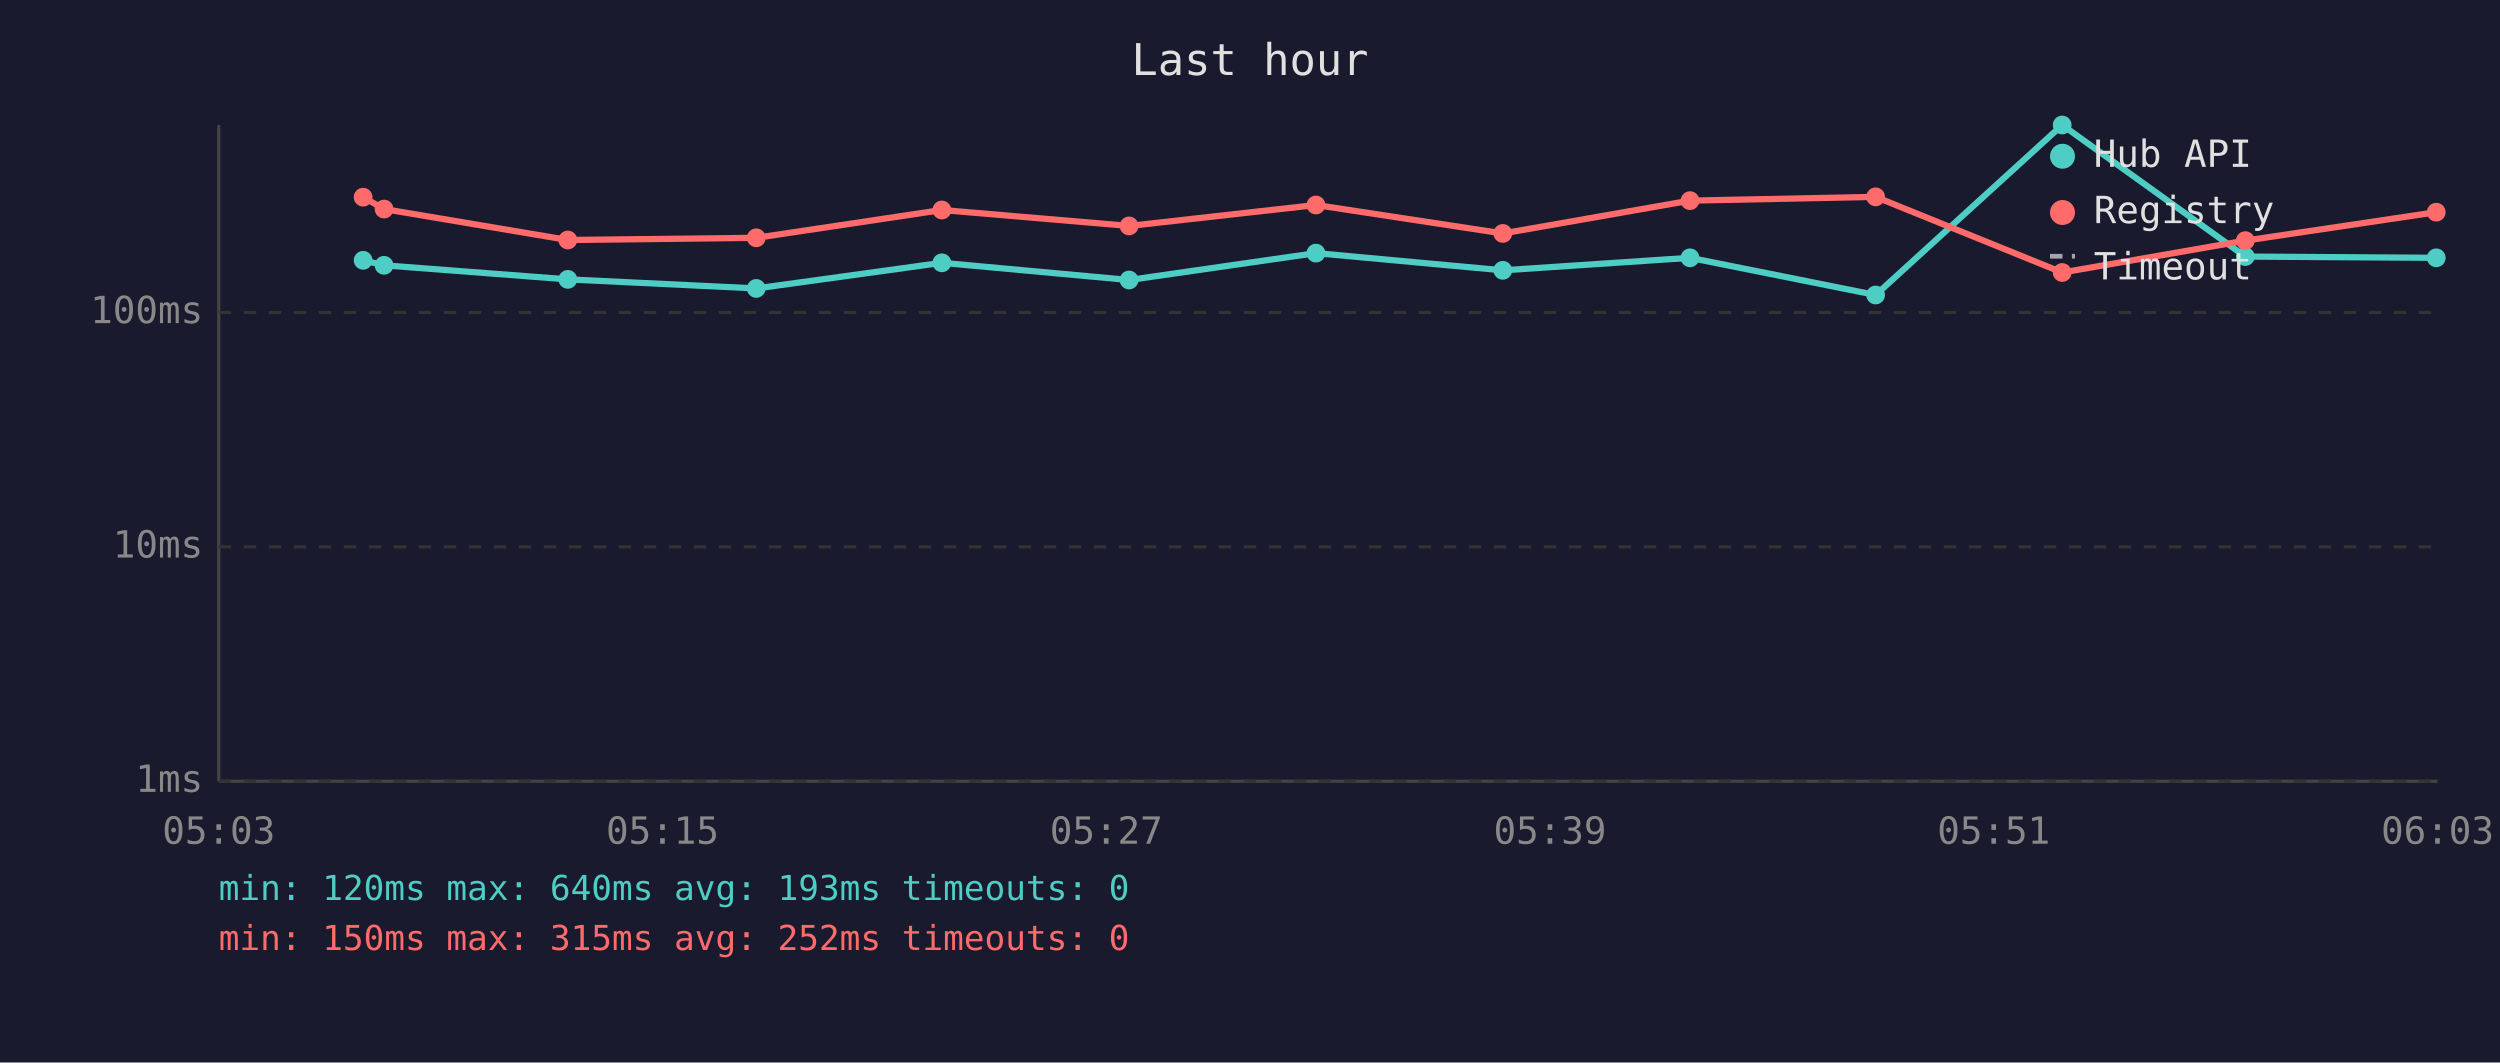
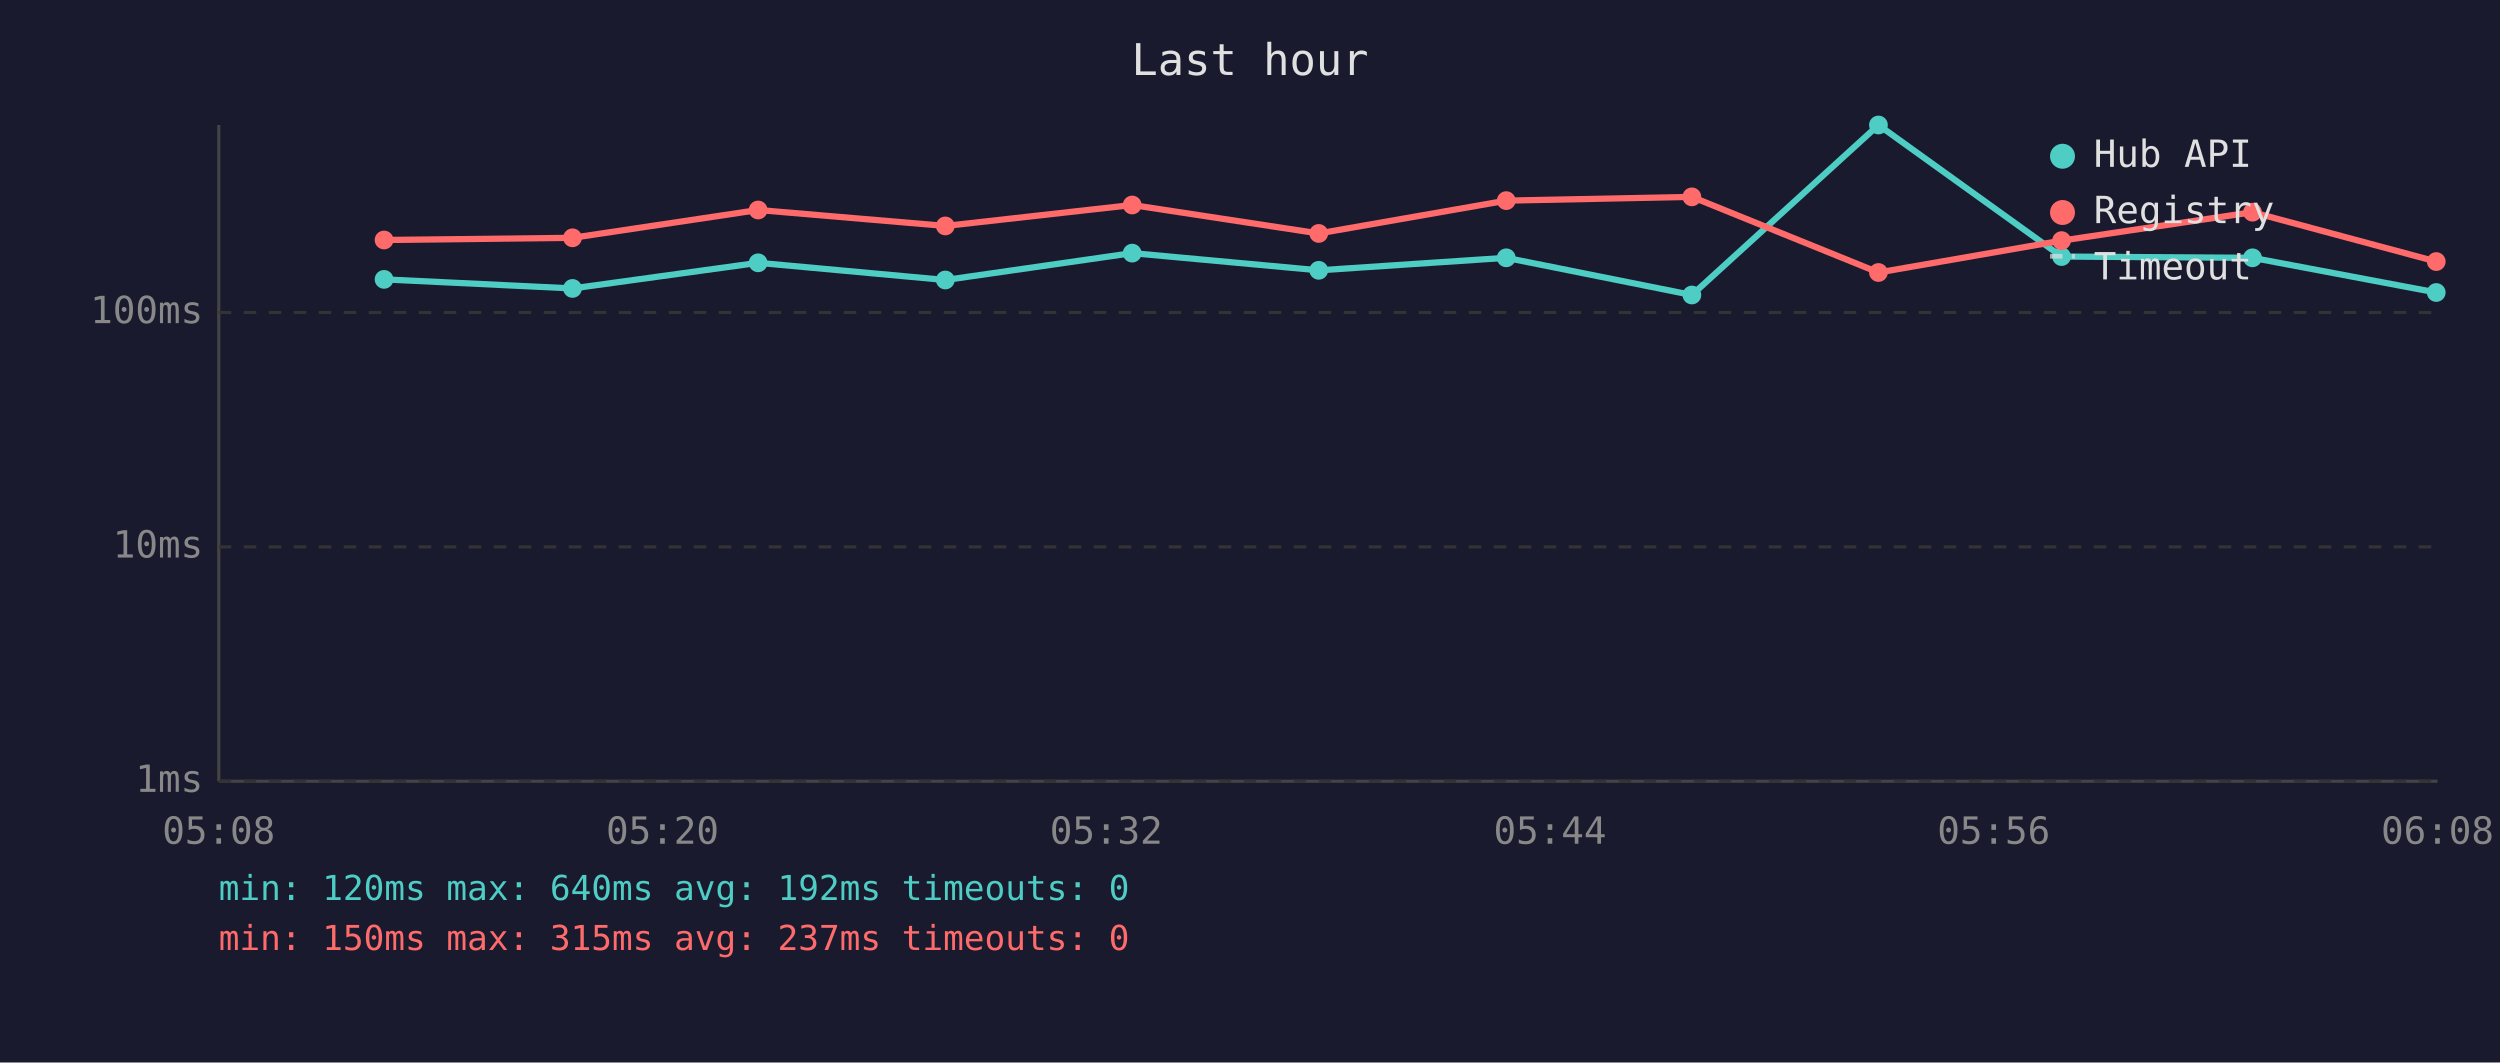
<svg xmlns="http://www.w3.org/2000/svg" viewBox="0 0 800 340" font-family="monospace" font-size="12">
  <rect width="800" height="340" fill="#1a1a2e" />
  <text x="400" y="24" fill="#e0e0e0" font-size="14" text-anchor="middle">Last hour</text>
  <line x1="70" y1="40" x2="70" y2="250" stroke="#444" stroke-width="1" />
  <line x1="70" y1="250" x2="780" y2="250" stroke="#444" stroke-width="1" />
  <line x1="70" y1="250" x2="780" y2="250" stroke="#333" stroke-width="1" stroke-dasharray="4" />
  <text x="65" y="250" fill="#888" text-anchor="end" dominant-baseline="middle">1ms</text>
  <line x1="70" y1="175" x2="780" y2="175" stroke="#333" stroke-width="1" stroke-dasharray="4" />
  <text x="65" y="175" fill="#888" text-anchor="end" dominant-baseline="middle">10ms</text>
  <line x1="70" y1="100" x2="780" y2="100" stroke="#333" stroke-width="1" stroke-dasharray="4" />
  <text x="65" y="100" fill="#888" text-anchor="end" dominant-baseline="middle">100ms</text>
-   <text x="70" y="270" fill="#888" text-anchor="middle">05:03</text>
-   <text x="212" y="270" fill="#888" text-anchor="middle">05:15</text>
-   <text x="354" y="270" fill="#888" text-anchor="middle">05:27</text>
-   <text x="496" y="270" fill="#888" text-anchor="middle">05:39</text>
-   <text x="638" y="270" fill="#888" text-anchor="middle">05:51</text>
-   <text x="780" y="270" fill="#888" text-anchor="middle">06:03</text>
-   <polyline points="116.2,83.3 122.9,84.9 181.7,89.4 242.0,92.3 301.4,84.1 361.3,89.6 421.1,81.0 480.9,86.5 540.8,82.5 600.2,94.4 659.9,40.0 718.5,82.1 779.6,82.5" fill="none" stroke="#4ecdc4" stroke-width="2" opacity="1" />
-   <circle cx="116.2" cy="83.3" r="3" fill="#4ecdc4" />
-   <circle cx="122.9" cy="84.9" r="3" fill="#4ecdc4" />
-   <circle cx="181.7" cy="89.4" r="3" fill="#4ecdc4" />
-   <circle cx="242.0" cy="92.3" r="3" fill="#4ecdc4" />
-   <circle cx="301.4" cy="84.1" r="3" fill="#4ecdc4" />
-   <circle cx="361.3" cy="89.6" r="3" fill="#4ecdc4" />
-   <circle cx="421.1" cy="81.0" r="3" fill="#4ecdc4" />
-   <circle cx="480.9" cy="86.5" r="3" fill="#4ecdc4" />
-   <circle cx="540.8" cy="82.5" r="3" fill="#4ecdc4" />
-   <circle cx="600.2" cy="94.4" r="3" fill="#4ecdc4" />
-   <circle cx="659.9" cy="40.0" r="3" fill="#4ecdc4" />
-   <circle cx="718.5" cy="82.1" r="3" fill="#4ecdc4" />
-   <circle cx="779.6" cy="82.5" r="3" fill="#4ecdc4" />
-   <polyline points="116.2,63.1 122.9,66.9 181.7,76.8 242.0,76.1 301.4,67.2 361.3,72.3 421.1,65.6 480.9,74.7 540.8,64.2 600.2,63.0 659.9,87.2 718.5,77.0 779.6,67.9" fill="none" stroke="#ff6b6b" stroke-width="2" opacity="1" />
-   <circle cx="116.2" cy="63.1" r="3" fill="#ff6b6b" />
-   <circle cx="122.9" cy="66.9" r="3" fill="#ff6b6b" />
-   <circle cx="181.7" cy="76.8" r="3" fill="#ff6b6b" />
-   <circle cx="242.0" cy="76.1" r="3" fill="#ff6b6b" />
-   <circle cx="301.4" cy="67.2" r="3" fill="#ff6b6b" />
-   <circle cx="361.3" cy="72.3" r="3" fill="#ff6b6b" />
-   <circle cx="421.1" cy="65.6" r="3" fill="#ff6b6b" />
-   <circle cx="480.9" cy="74.7" r="3" fill="#ff6b6b" />
-   <circle cx="540.8" cy="64.2" r="3" fill="#ff6b6b" />
-   <circle cx="600.2" cy="63.0" r="3" fill="#ff6b6b" />
-   <circle cx="659.9" cy="87.2" r="3" fill="#ff6b6b" />
-   <circle cx="718.5" cy="77.0" r="3" fill="#ff6b6b" />
-   <circle cx="779.6" cy="67.9" r="3" fill="#ff6b6b" />
+   <text x="70" y="270" fill="#888" text-anchor="middle">05:08</text>
+   <text x="212" y="270" fill="#888" text-anchor="middle">05:20</text>
+   <text x="354" y="270" fill="#888" text-anchor="middle">05:32</text>
+   <text x="496" y="270" fill="#888" text-anchor="middle">05:44</text>
+   <text x="638" y="270" fill="#888" text-anchor="middle">05:56</text>
+   <text x="780" y="270" fill="#888" text-anchor="middle">06:08</text>
+   <polyline points="122.9,89.4 183.2,92.3 242.6,84.1 302.5,89.6 362.3,81.0 422.0,86.5 482.0,82.5 541.4,94.4 601.1,40.0 659.7,82.1 720.8,82.5 779.6,93.6" fill="none" stroke="#4ecdc4" stroke-width="2" opacity="1" />
+   <circle cx="122.9" cy="89.4" r="3" fill="#4ecdc4" />
+   <circle cx="183.2" cy="92.3" r="3" fill="#4ecdc4" />
+   <circle cx="242.6" cy="84.1" r="3" fill="#4ecdc4" />
+   <circle cx="302.5" cy="89.6" r="3" fill="#4ecdc4" />
+   <circle cx="362.3" cy="81.0" r="3" fill="#4ecdc4" />
+   <circle cx="422.0" cy="86.5" r="3" fill="#4ecdc4" />
+   <circle cx="482.0" cy="82.5" r="3" fill="#4ecdc4" />
+   <circle cx="541.4" cy="94.4" r="3" fill="#4ecdc4" />
+   <circle cx="601.1" cy="40.0" r="3" fill="#4ecdc4" />
+   <circle cx="659.7" cy="82.1" r="3" fill="#4ecdc4" />
+   <circle cx="720.8" cy="82.5" r="3" fill="#4ecdc4" />
+   <circle cx="779.6" cy="93.6" r="3" fill="#4ecdc4" />
+   <polyline points="122.9,76.8 183.2,76.1 242.6,67.2 302.5,72.3 362.3,65.6 422.0,74.7 482.0,64.2 541.4,63.0 601.1,87.2 659.7,77.0 720.8,67.9 779.6,83.7" fill="none" stroke="#ff6b6b" stroke-width="2" opacity="1" />
+   <circle cx="122.9" cy="76.8" r="3" fill="#ff6b6b" />
+   <circle cx="183.2" cy="76.1" r="3" fill="#ff6b6b" />
+   <circle cx="242.6" cy="67.2" r="3" fill="#ff6b6b" />
+   <circle cx="302.5" cy="72.3" r="3" fill="#ff6b6b" />
+   <circle cx="362.3" cy="65.6" r="3" fill="#ff6b6b" />
+   <circle cx="422.0" cy="74.7" r="3" fill="#ff6b6b" />
+   <circle cx="482.0" cy="64.2" r="3" fill="#ff6b6b" />
+   <circle cx="541.4" cy="63.0" r="3" fill="#ff6b6b" />
+   <circle cx="601.1" cy="87.2" r="3" fill="#ff6b6b" />
+   <circle cx="659.7" cy="77.0" r="3" fill="#ff6b6b" />
+   <circle cx="720.8" cy="67.9" r="3" fill="#ff6b6b" />
+   <circle cx="779.6" cy="83.7" r="3" fill="#ff6b6b" />
  <circle cx="660" cy="50" r="4" fill="#4ecdc4" />
  <text x="670" y="50" fill="#e0e0e0" dominant-baseline="middle">Hub API</text>
  <circle cx="660" cy="68" r="4" fill="#ff6b6b" />
  <text x="670" y="68" fill="#e0e0e0" dominant-baseline="middle">Registry</text>
  <line x1="656" y1="82" x2="664" y2="82" stroke="#e0e0e0" stroke-width="1.5" stroke-dasharray="4,3" opacity="0.7" />
  <text x="670" y="86" fill="#e0e0e0" dominant-baseline="middle">Timeout</text>
-   <text x="70" y="288" fill="#4ecdc4" font-size="11">min: 120ms  max: 640ms  avg: 193ms  timeouts: 0</text>
-   <text x="70" y="304" fill="#ff6b6b" font-size="11">min: 150ms  max: 315ms  avg: 252ms  timeouts: 0</text>
+   <text x="70" y="288" fill="#4ecdc4" font-size="11">min: 120ms  max: 640ms  avg: 192ms  timeouts: 0</text>
+   <text x="70" y="304" fill="#ff6b6b" font-size="11">min: 150ms  max: 315ms  avg: 237ms  timeouts: 0</text>
</svg>
